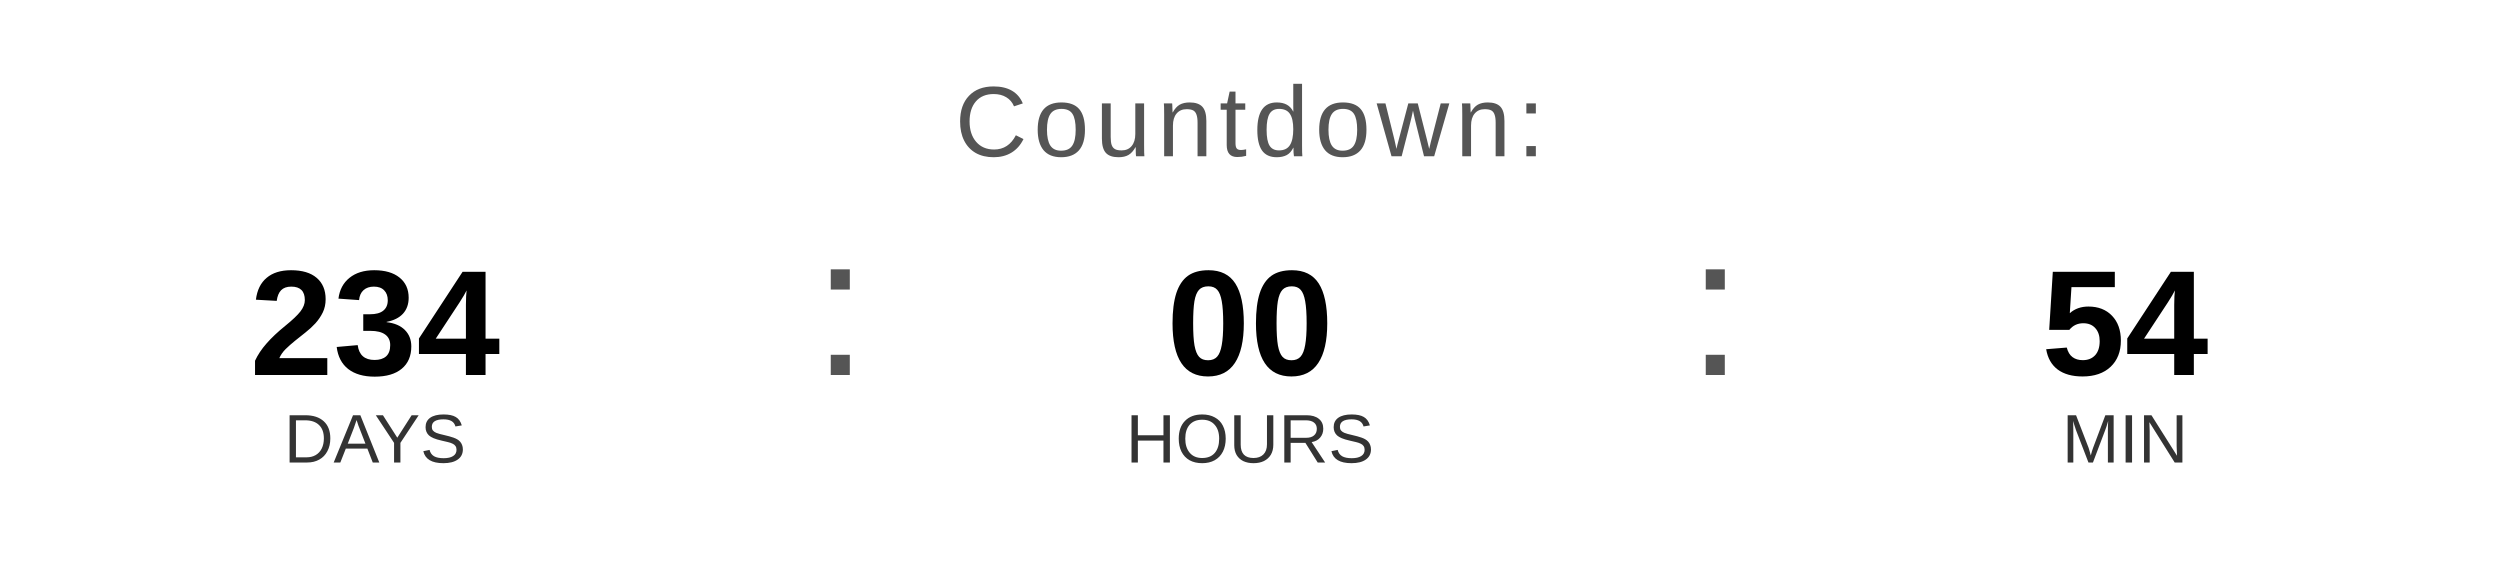
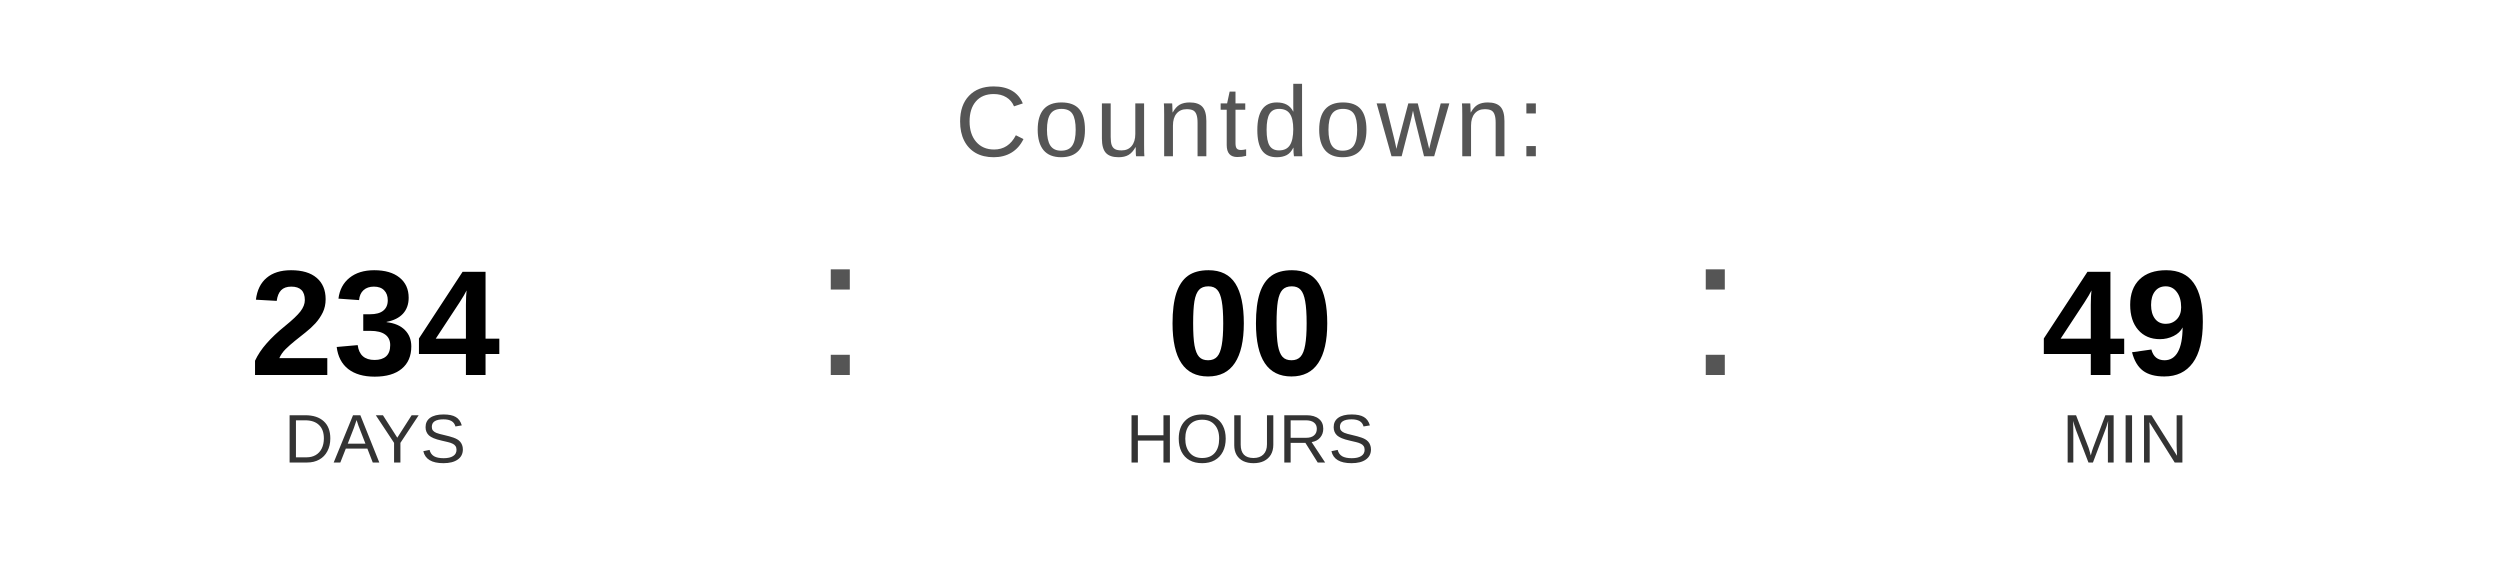
<svg xmlns="http://www.w3.org/2000/svg" width="400" height="90" viewBox="0 0 400 90">
  <text x="200" y="25" font-family="Arial, Helvetica, sans-serif" font-size="16" fill="#555555" text-anchor="middle" letter-spacing="1">
    Countdown:
  </text>
  <text x="60" y="60" font-family="Arial, Helvetica, sans-serif" font-size="24" font-weight="bold" fill="#000000" text-anchor="middle">234</text>
  <text x="60" y="74" font-family="Arial, Helvetica, sans-serif" font-size="11" fill="#333333" text-anchor="middle">DAYS</text>
  <text x="130" y="60" font-family="Arial, sans-serif" font-size="32" fill="#555555">:</text>
  <text x="200" y="60" font-family="Arial, Helvetica, sans-serif" font-size="24" font-weight="bold" fill="#000000" text-anchor="middle">00</text>
  <text x="200" y="74" font-family="Arial, Helvetica, sans-serif" font-size="11" fill="#333333" text-anchor="middle">HOURS</text>
  <text x="270" y="60" font-family="Arial, sans-serif" font-size="32" fill="#555555">:</text>
-   <text x="340" y="60" font-family="Arial, Helvetica, sans-serif" font-size="24" font-weight="bold" fill="#000000" text-anchor="middle">54</text>
+   <text x="340" y="60" font-family="Arial, Helvetica, sans-serif" font-size="24" font-weight="bold" fill="#000000" text-anchor="middle">49</text>
  <text x="340" y="74" font-family="Arial, Helvetica, sans-serif" font-size="11" fill="#333333" text-anchor="middle">MIN</text>
</svg>
